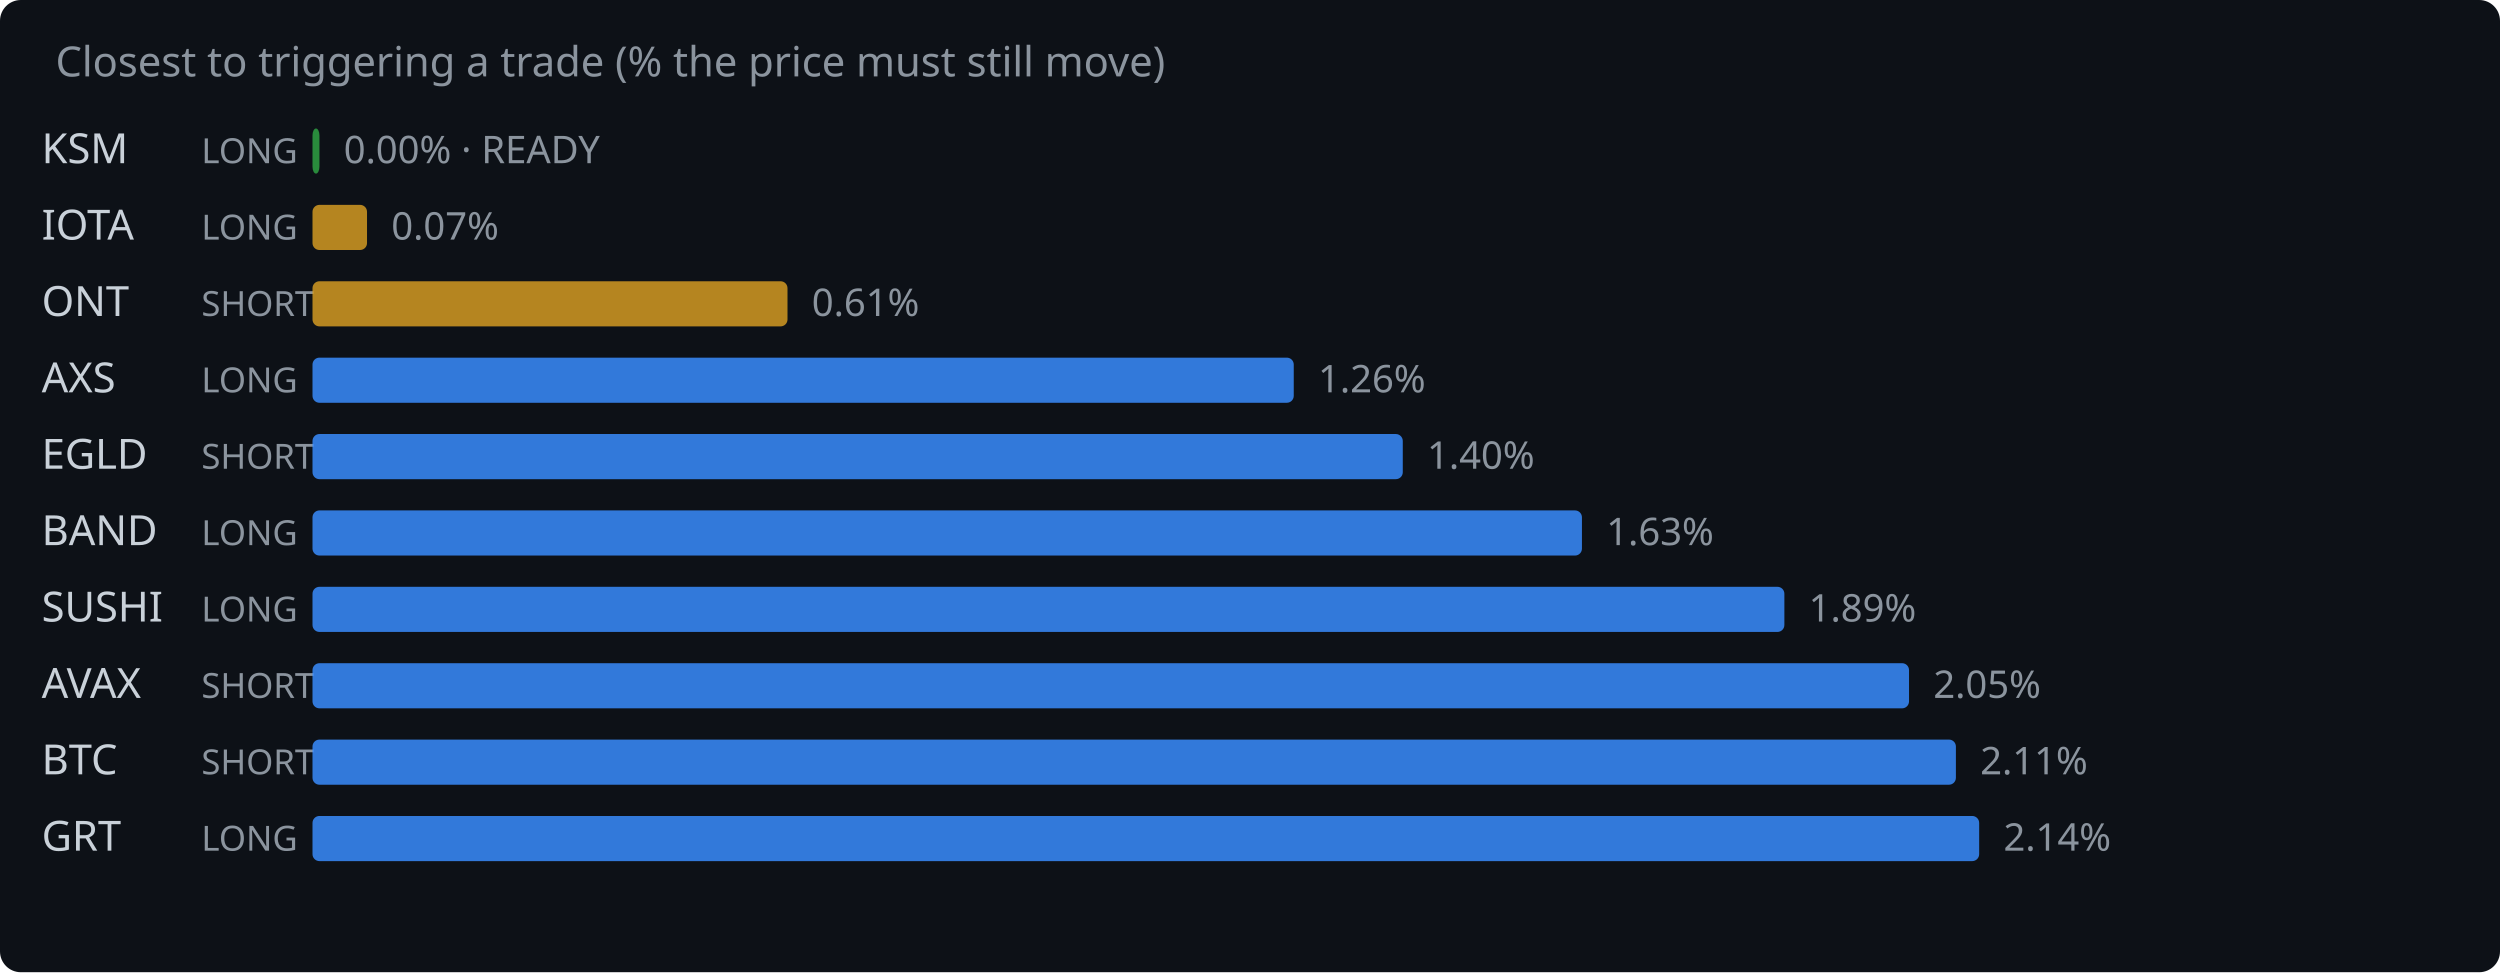
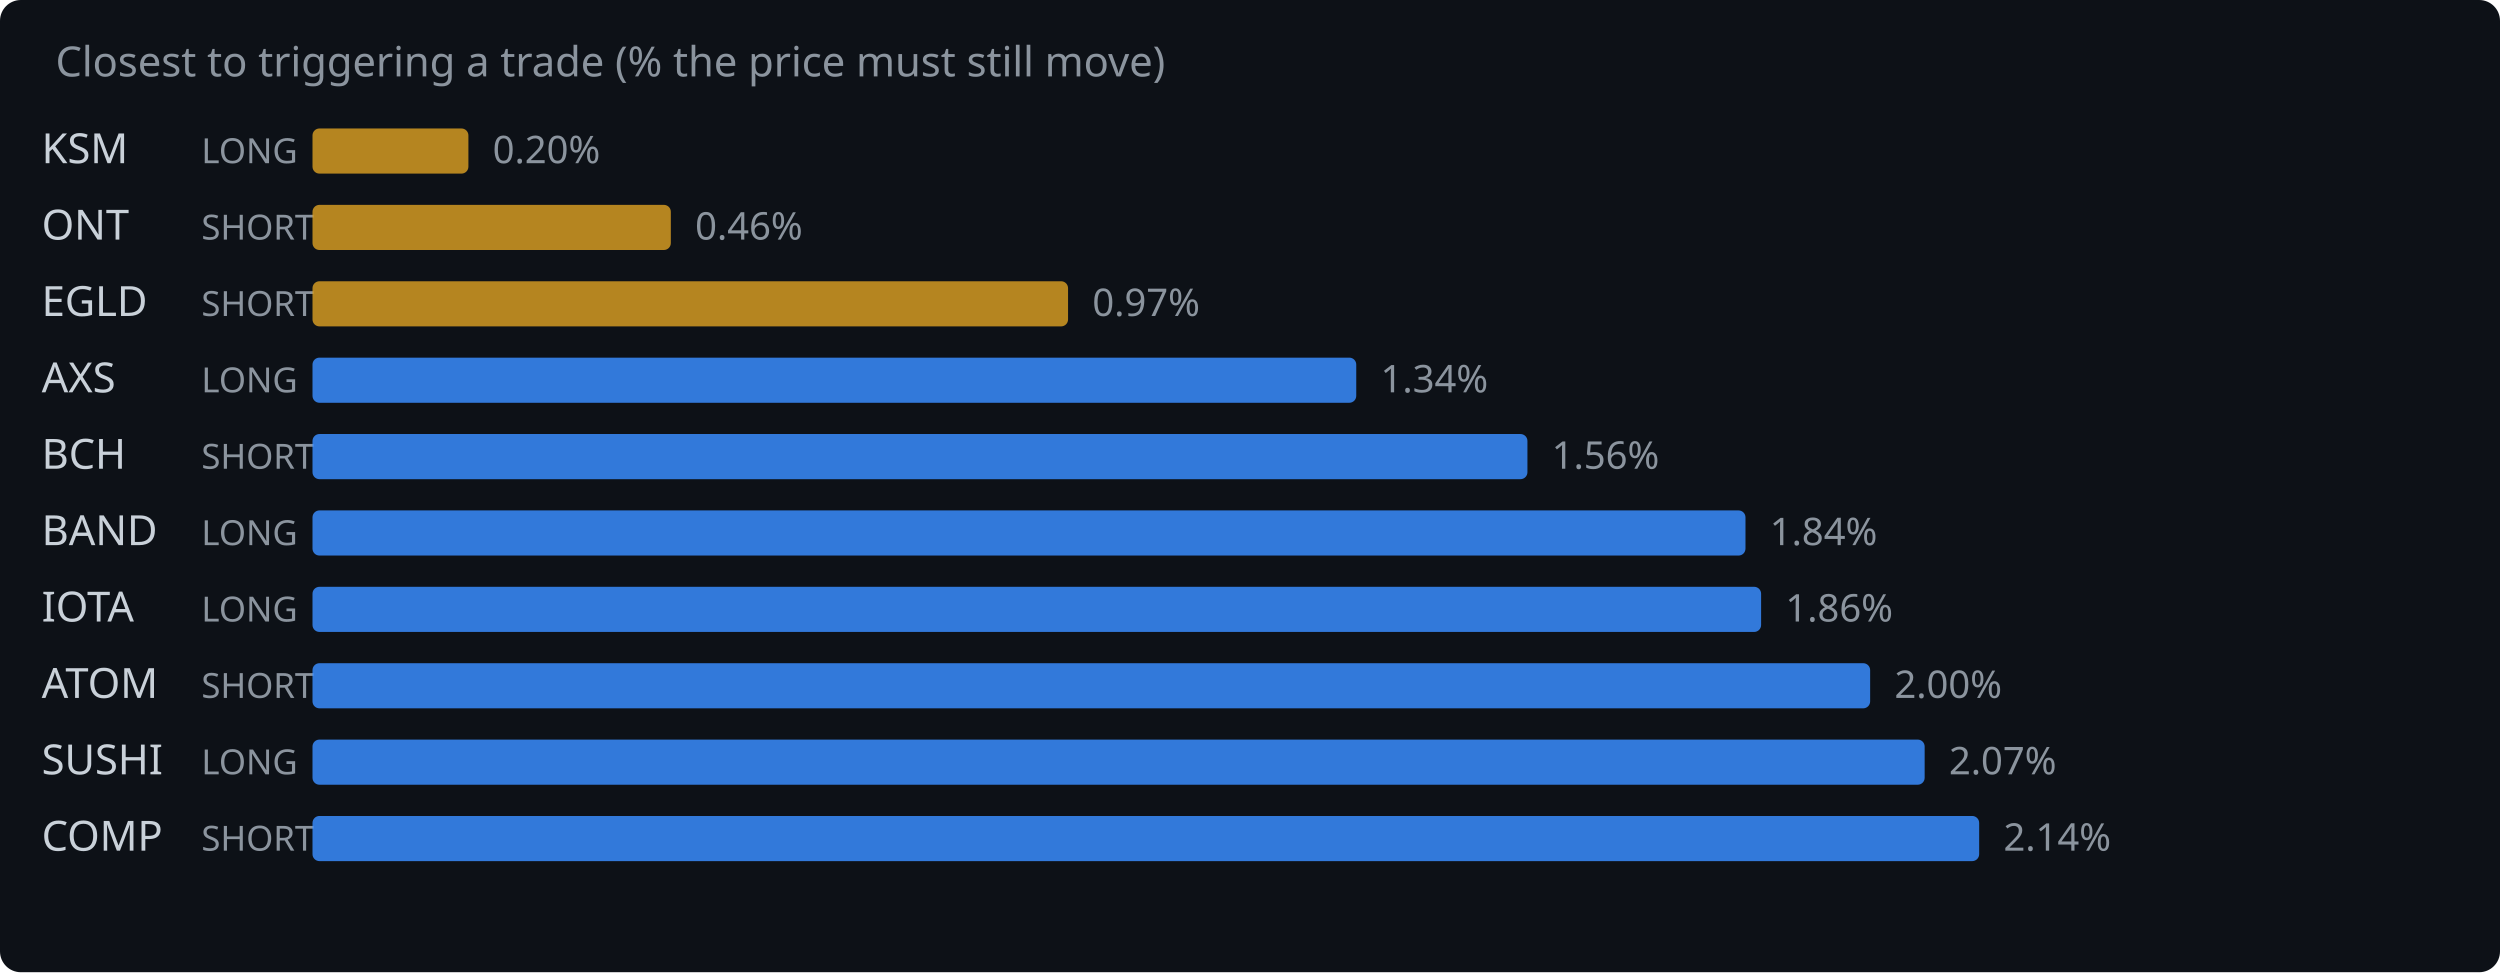
<svg xmlns="http://www.w3.org/2000/svg" width="720" height="280" viewBox="0 0 720 280">
  <rect width="720" height="280" fill="#0d1117" rx="6" />
  <text x="16" y="22" fill="#8b949e" font-family="system-ui,sans-serif" font-size="12">Closest to triggering a trade (% the price must still move)</text>
  <text x="12" y="47" fill="#c9d1d9" font-family="system-ui,sans-serif" font-size="12">KSM</text>
  <text x="58" y="47" fill="#8b949e" font-family="system-ui,sans-serif" font-size="10">LONG</text>
-   <rect x="90" y="37" width="2.0" height="13" rx="2" fill="#2ea043" opacity="0.85" />
-   <text x="99.0" y="47" fill="#8b949e" font-family="system-ui,sans-serif" font-size="11">0.00% · READY</text>
-   <text x="12" y="69" fill="#c9d1d9" font-family="system-ui,sans-serif" font-size="12">IOTA</text>
-   <text x="58" y="69" fill="#8b949e" font-family="system-ui,sans-serif" font-size="10">LONG</text>
-   <rect x="90" y="59" width="15.7" height="13" rx="2" fill="#d29922" opacity="0.85" />
-   <text x="112.7" y="69" fill="#8b949e" font-family="system-ui,sans-serif" font-size="11">0.07%</text>
-   <text x="12" y="91" fill="#c9d1d9" font-family="system-ui,sans-serif" font-size="12">ONT</text>
+   <rect x="90" y="37" width="44.9" height="13" rx="2" fill="#d29922" opacity="0.85" />
+   <text x="141.9" y="47" fill="#8b949e" font-family="system-ui,sans-serif" font-size="11">0.20%</text>
+   <text x="12" y="69" fill="#c9d1d9" font-family="system-ui,sans-serif" font-size="12">ONT</text>
+   <text x="58" y="69" fill="#8b949e" font-family="system-ui,sans-serif" font-size="10">SHORT</text>
+   <rect x="90" y="59" width="103.2" height="13" rx="2" fill="#d29922" opacity="0.85" />
+   <text x="200.2" y="69" fill="#8b949e" font-family="system-ui,sans-serif" font-size="11">0.46%</text>
+   <text x="12" y="91" fill="#c9d1d9" font-family="system-ui,sans-serif" font-size="12">EGLD</text>
  <text x="58" y="91" fill="#8b949e" font-family="system-ui,sans-serif" font-size="10">SHORT</text>
-   <rect x="90" y="81" width="136.8" height="13" rx="2" fill="#d29922" opacity="0.85" />
-   <text x="233.8" y="91" fill="#8b949e" font-family="system-ui,sans-serif" font-size="11">0.61%</text>
+   <rect x="90" y="81" width="217.6" height="13" rx="2" fill="#d29922" opacity="0.85" />
+   <text x="314.6" y="91" fill="#8b949e" font-family="system-ui,sans-serif" font-size="11">0.97%</text>
  <text x="12" y="113" fill="#c9d1d9" font-family="system-ui,sans-serif" font-size="12">AXS</text>
  <text x="58" y="113" fill="#8b949e" font-family="system-ui,sans-serif" font-size="10">LONG</text>
-   <rect x="90" y="103" width="282.6" height="13" rx="2" fill="#388bfd" opacity="0.85" />
-   <text x="379.6" y="113" fill="#8b949e" font-family="system-ui,sans-serif" font-size="11">1.26%</text>
-   <text x="12" y="135" fill="#c9d1d9" font-family="system-ui,sans-serif" font-size="12">EGLD</text>
+   <rect x="90" y="103" width="300.6" height="13" rx="2" fill="#388bfd" opacity="0.85" />
+   <text x="397.6" y="113" fill="#8b949e" font-family="system-ui,sans-serif" font-size="11">1.34%</text>
+   <text x="12" y="135" fill="#c9d1d9" font-family="system-ui,sans-serif" font-size="12">BCH</text>
  <text x="58" y="135" fill="#8b949e" font-family="system-ui,sans-serif" font-size="10">SHORT</text>
-   <rect x="90" y="125" width="314.0" height="13" rx="2" fill="#388bfd" opacity="0.85" />
-   <text x="411.0" y="135" fill="#8b949e" font-family="system-ui,sans-serif" font-size="11">1.40%</text>
+   <rect x="90" y="125" width="349.9" height="13" rx="2" fill="#388bfd" opacity="0.85" />
+   <text x="446.9" y="135" fill="#8b949e" font-family="system-ui,sans-serif" font-size="11">1.56%</text>
  <text x="12" y="157" fill="#c9d1d9" font-family="system-ui,sans-serif" font-size="12">BAND</text>
  <text x="58" y="157" fill="#8b949e" font-family="system-ui,sans-serif" font-size="10">LONG</text>
-   <rect x="90" y="147" width="365.6" height="13" rx="2" fill="#388bfd" opacity="0.85" />
-   <text x="462.6" y="157" fill="#8b949e" font-family="system-ui,sans-serif" font-size="11">1.63%</text>
-   <text x="12" y="179" fill="#c9d1d9" font-family="system-ui,sans-serif" font-size="12">SUSHI</text>
+   <rect x="90" y="147" width="412.7" height="13" rx="2" fill="#388bfd" opacity="0.85" />
+   <text x="509.7" y="157" fill="#8b949e" font-family="system-ui,sans-serif" font-size="11">1.84%</text>
+   <text x="12" y="179" fill="#c9d1d9" font-family="system-ui,sans-serif" font-size="12">IOTA</text>
  <text x="58" y="179" fill="#8b949e" font-family="system-ui,sans-serif" font-size="10">LONG</text>
-   <rect x="90" y="169" width="423.9" height="13" rx="2" fill="#388bfd" opacity="0.85" />
-   <text x="520.9" y="179" fill="#8b949e" font-family="system-ui,sans-serif" font-size="11">1.89%</text>
-   <text x="12" y="201" fill="#c9d1d9" font-family="system-ui,sans-serif" font-size="12">AVAX</text>
+   <rect x="90" y="169" width="417.2" height="13" rx="2" fill="#388bfd" opacity="0.85" />
+   <text x="514.2" y="179" fill="#8b949e" font-family="system-ui,sans-serif" font-size="11">1.86%</text>
+   <text x="12" y="201" fill="#c9d1d9" font-family="system-ui,sans-serif" font-size="12">ATOM</text>
  <text x="58" y="201" fill="#8b949e" font-family="system-ui,sans-serif" font-size="10">SHORT</text>
-   <rect x="90" y="191" width="459.8" height="13" rx="2" fill="#388bfd" opacity="0.85" />
-   <text x="556.8" y="201" fill="#8b949e" font-family="system-ui,sans-serif" font-size="11">2.05%</text>
-   <text x="12" y="223" fill="#c9d1d9" font-family="system-ui,sans-serif" font-size="12">BTC</text>
-   <text x="58" y="223" fill="#8b949e" font-family="system-ui,sans-serif" font-size="10">SHORT</text>
-   <rect x="90" y="213" width="473.3" height="13" rx="2" fill="#388bfd" opacity="0.85" />
-   <text x="570.3" y="223" fill="#8b949e" font-family="system-ui,sans-serif" font-size="11">2.11%</text>
-   <text x="12" y="245" fill="#c9d1d9" font-family="system-ui,sans-serif" font-size="12">GRT</text>
-   <text x="58" y="245" fill="#8b949e" font-family="system-ui,sans-serif" font-size="10">LONG</text>
+   <rect x="90" y="191" width="448.6" height="13" rx="2" fill="#388bfd" opacity="0.85" />
+   <text x="545.6" y="201" fill="#8b949e" font-family="system-ui,sans-serif" font-size="11">2.00%</text>
+   <text x="12" y="223" fill="#c9d1d9" font-family="system-ui,sans-serif" font-size="12">SUSHI</text>
+   <text x="58" y="223" fill="#8b949e" font-family="system-ui,sans-serif" font-size="10">LONG</text>
+   <rect x="90" y="213" width="464.3" height="13" rx="2" fill="#388bfd" opacity="0.85" />
+   <text x="561.3" y="223" fill="#8b949e" font-family="system-ui,sans-serif" font-size="11">2.07%</text>
+   <text x="12" y="245" fill="#c9d1d9" font-family="system-ui,sans-serif" font-size="12">COMP</text>
+   <text x="58" y="245" fill="#8b949e" font-family="system-ui,sans-serif" font-size="10">SHORT</text>
  <rect x="90" y="235" width="480.0" height="13" rx="2" fill="#388bfd" opacity="0.85" />
  <text x="577.0" y="245" fill="#8b949e" font-family="system-ui,sans-serif" font-size="11">2.14%</text>
</svg>
